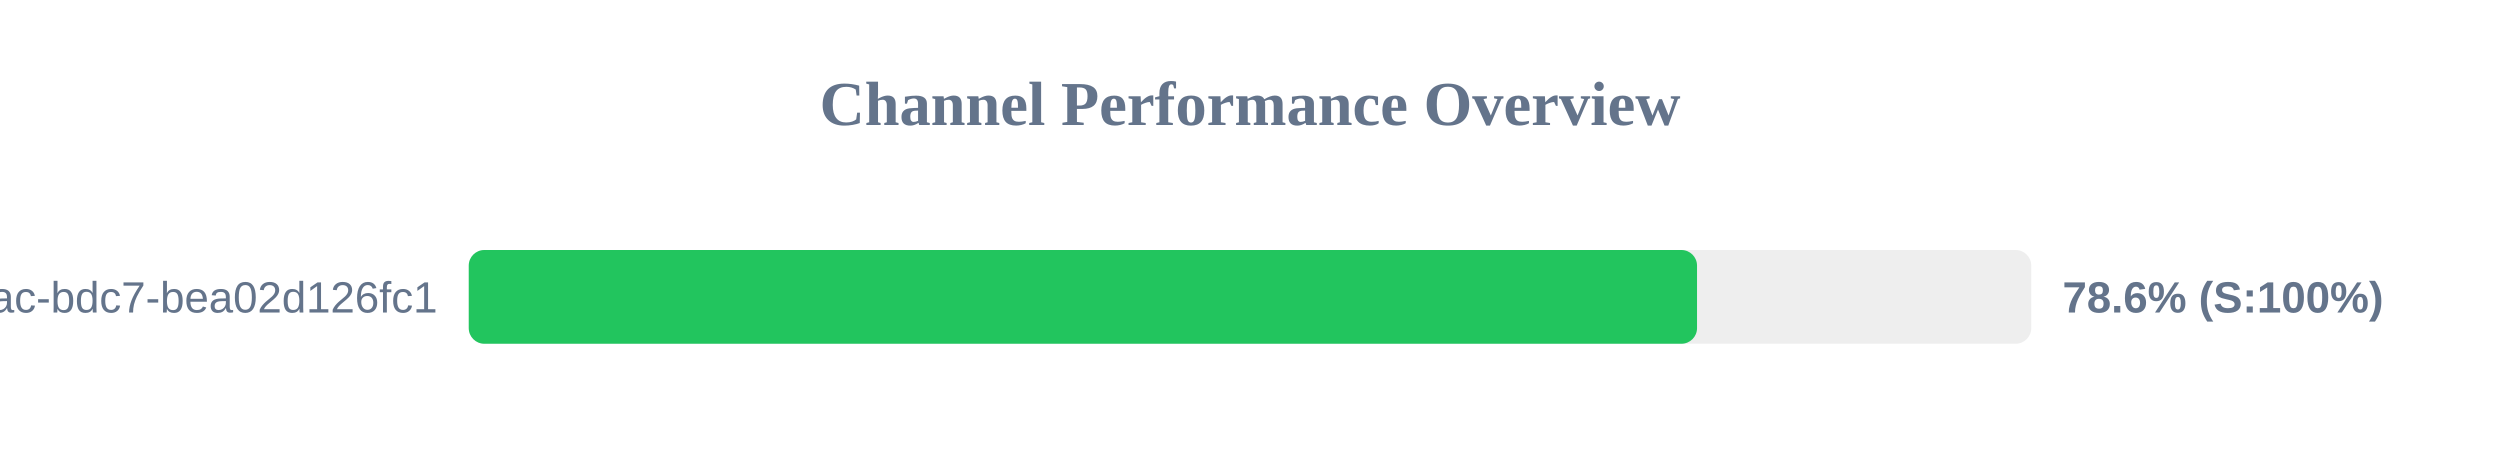
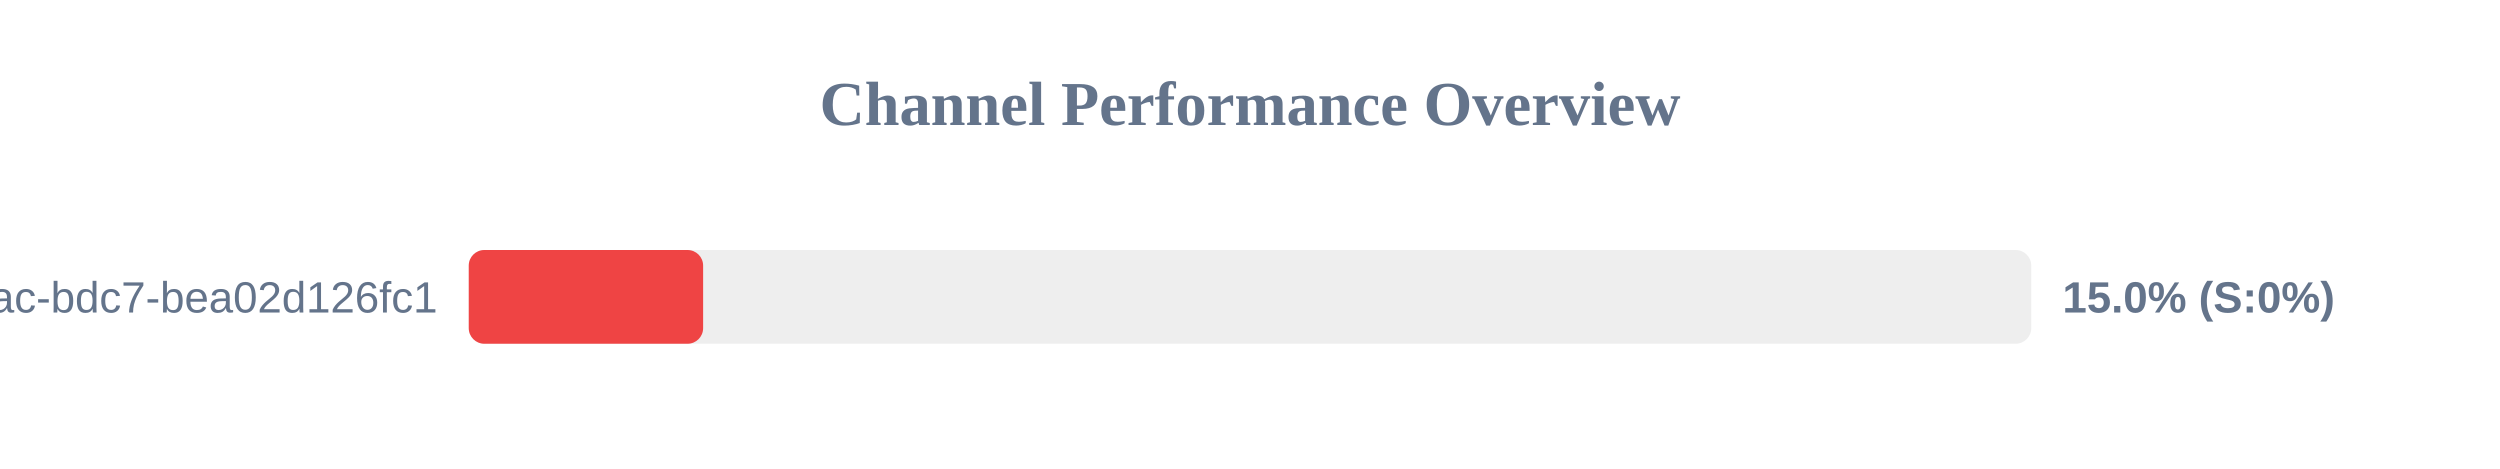
<svg xmlns="http://www.w3.org/2000/svg" width="800" height="150" version="1.1">
  <style>
        .row { font: 14px Arial; fill: #64748b; }
        .score { font: bold 14px Arial; fill: #64748b; }
    </style>
  <text x="400" y="40" text-anchor="middle" font-size="20px" font-weight="bold" fill="#64748b">Channel Performance Overview</text>
  <rect x="150" y="80" width="500" height="30" fill="#eee" rx="5" />
-   <rect x="150" y="80" width="393.05" height="30" fill="#22c55e" rx="5" />
+   <rect x="150" y="80" width="75.0" height="30" fill="#ef4444" rx="5" />
  <text x="140" y="100" text-anchor="end" class="row">?uuid=e31ad3e6-e341-42ac-bdc7-bea02d126fc1</text>
-   <text x="660" y="100" text-anchor="start" class="score">78.6% (S:100%)</text>
+   <text x="660" y="100" text-anchor="start" class="score">15.0% (S:0%)</text>
</svg>
